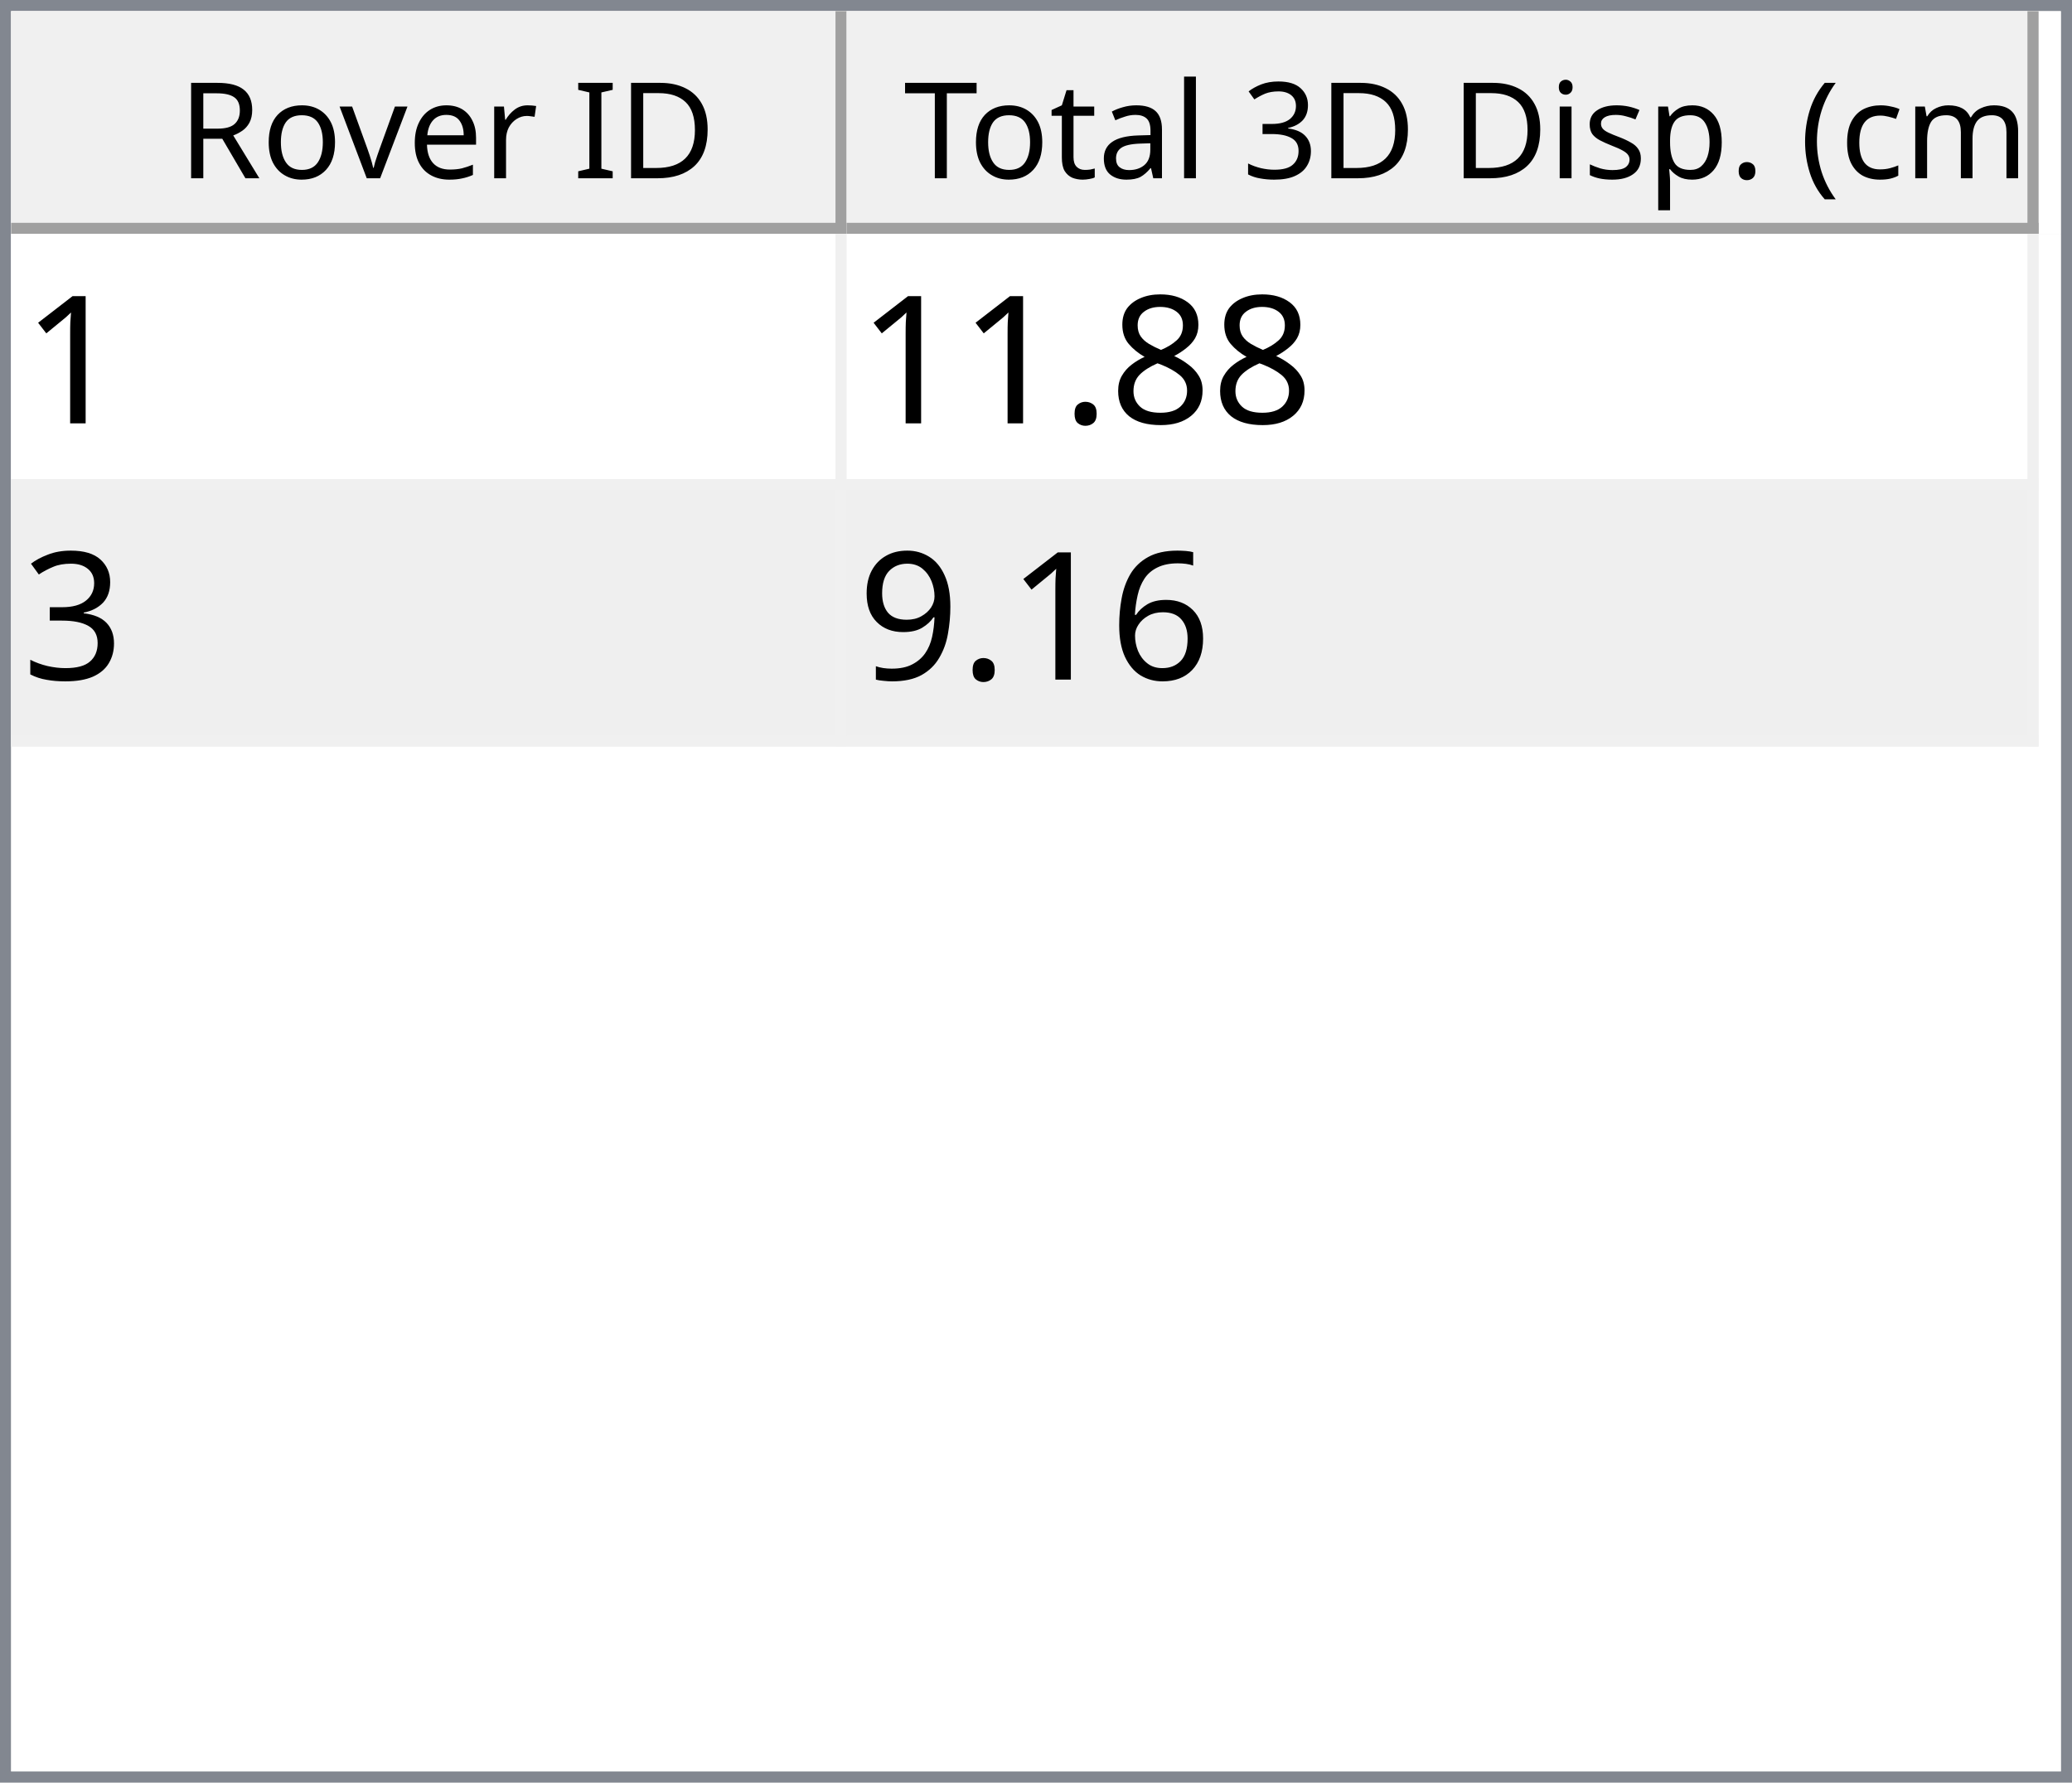
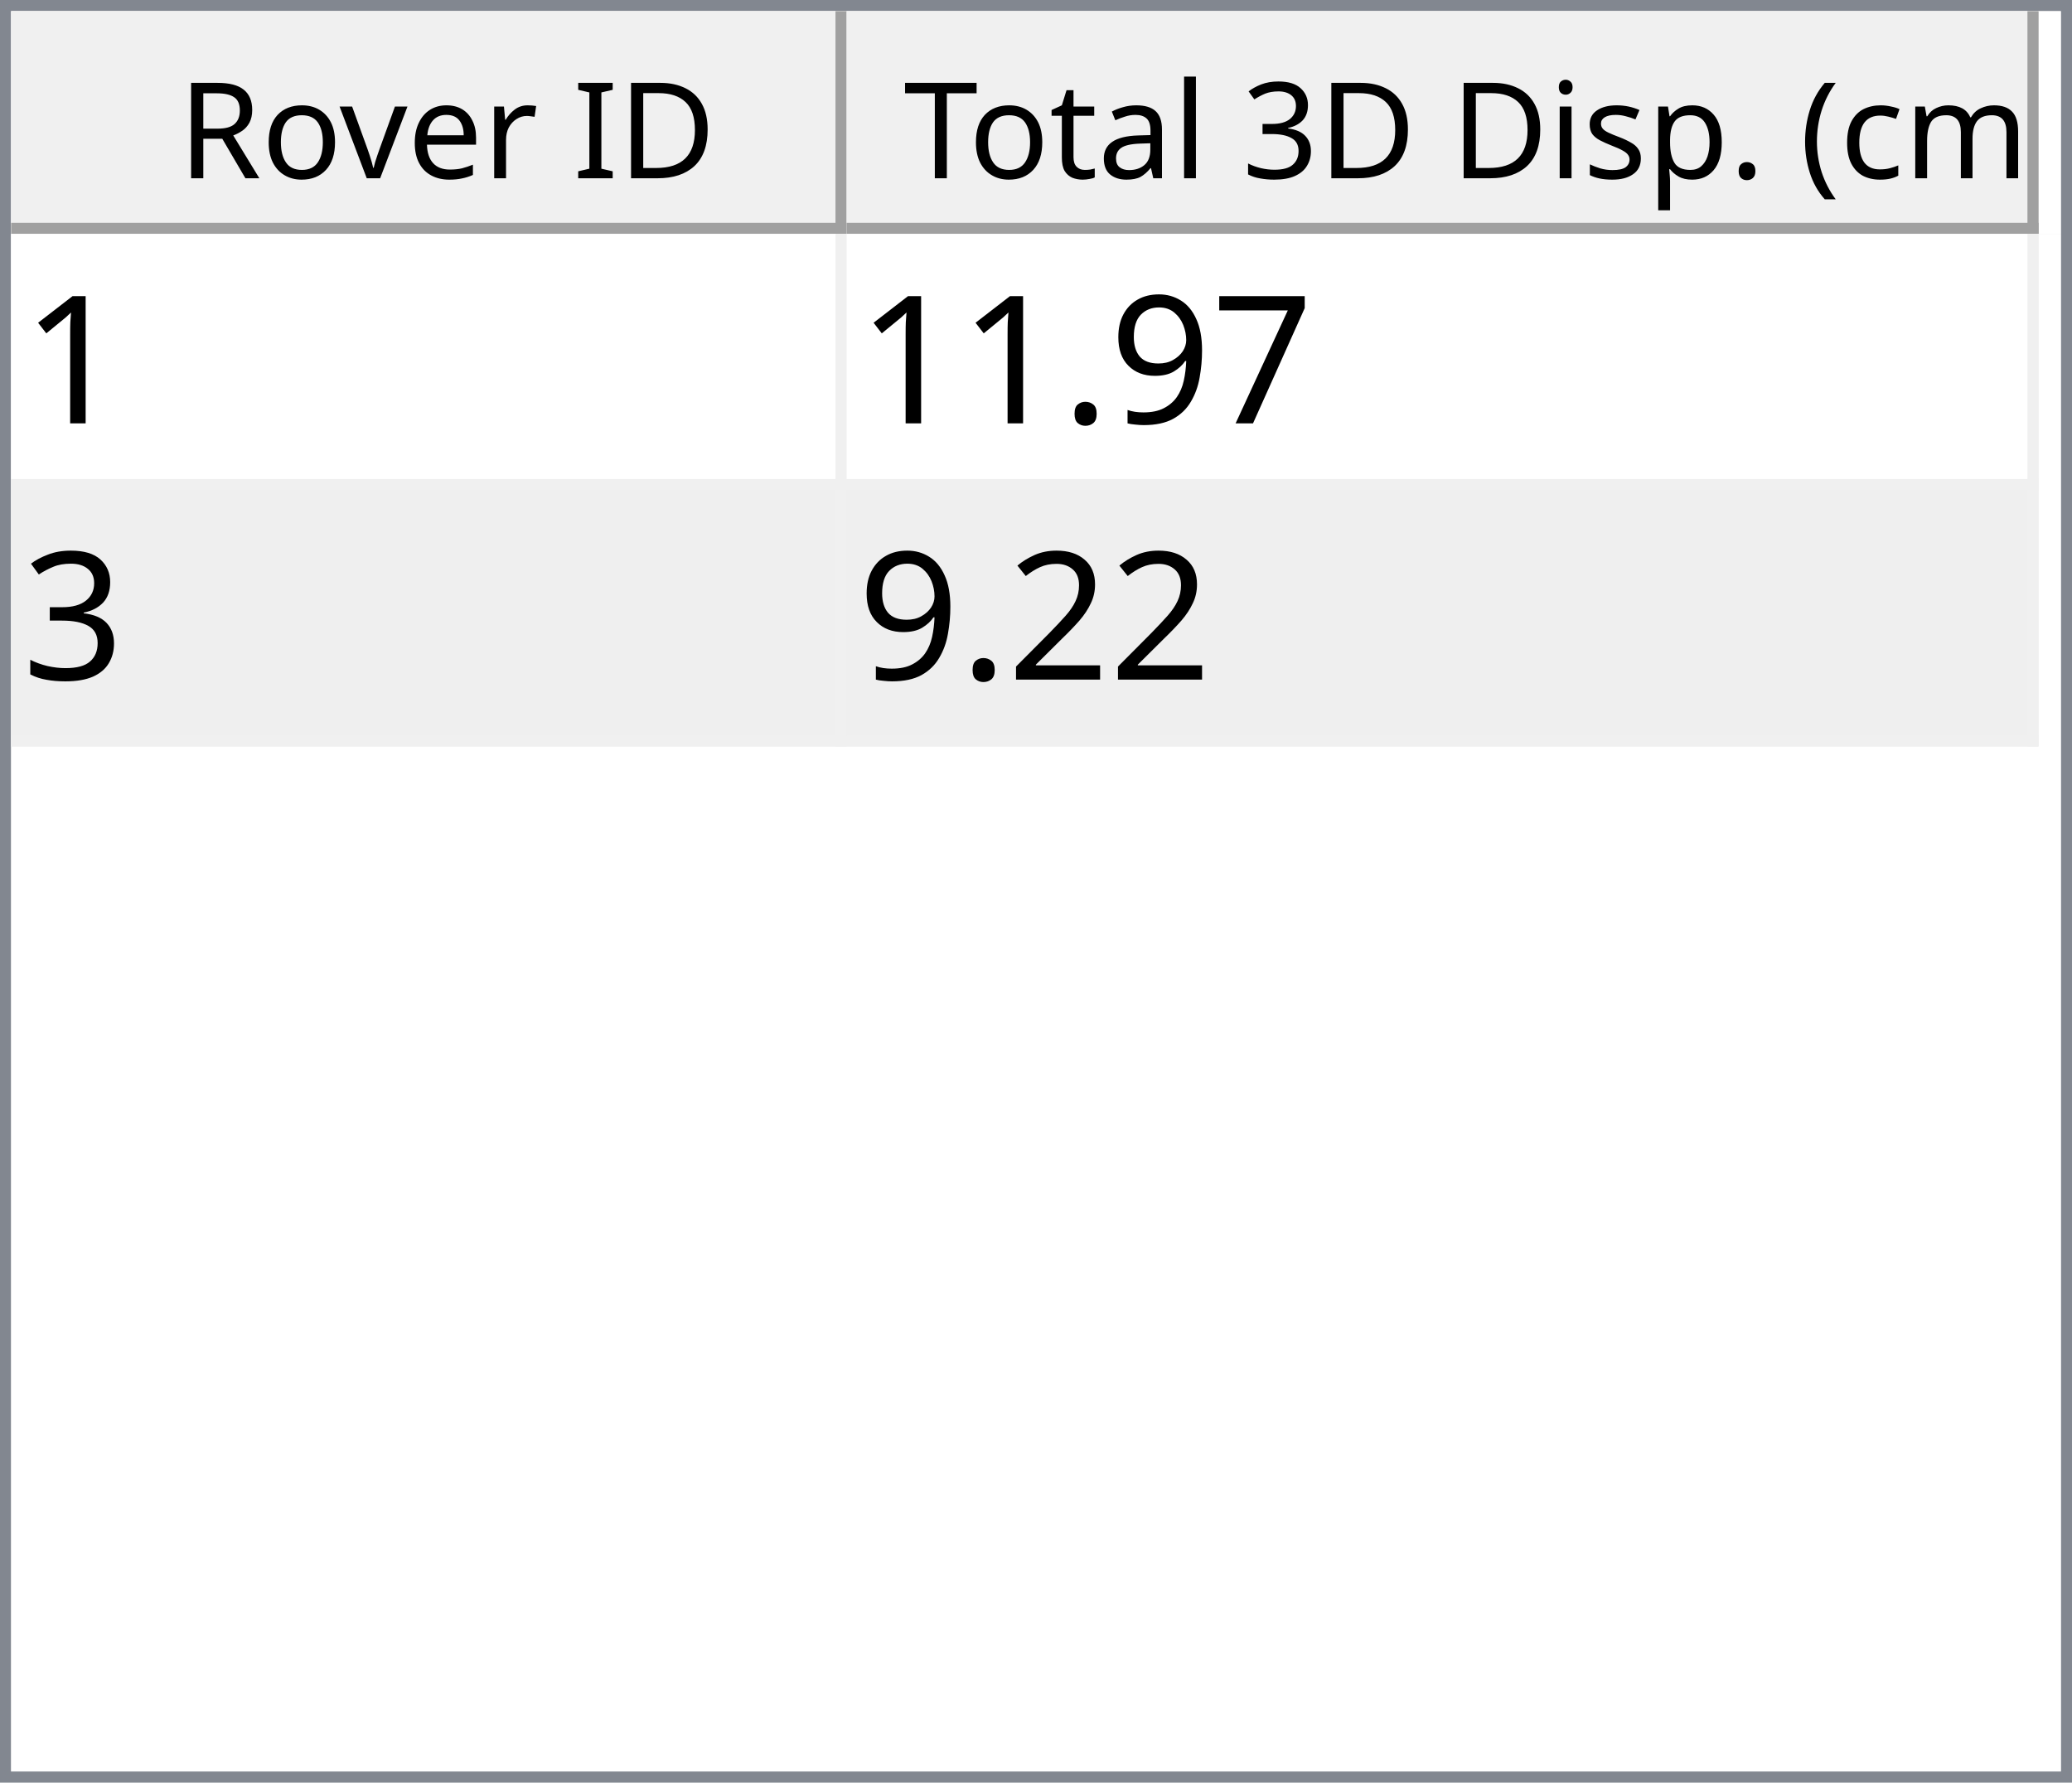
<svg xmlns="http://www.w3.org/2000/svg" style="fill-opacity:1; color-rendering:auto; color-interpolation:auto; text-rendering:auto; stroke:black; stroke-linecap:square; stroke-miterlimit:10; shape-rendering:auto; stroke-opacity:1; fill:black; stroke-dasharray:none; font-weight:normal; stroke-width:1; font-family:'Dialog'; font-style:normal; stroke-linejoin:miter; font-size:12px; stroke-dashoffset:0; image-rendering:auto;" width="186" height="160">
  <defs id="genericDefs" />
  <g>
    <defs id="defs1">
      <clipPath clipPathUnits="userSpaceOnUse" id="clipPath1">
        <path d="M0 0 L186 0 L186 160 L0 160 L0 0 Z" />
      </clipPath>
      <clipPath clipPathUnits="userSpaceOnUse" id="clipPath2">
        <path d="M0 0 L0 160 L186 160 L186 0 Z" />
      </clipPath>
      <clipPath clipPathUnits="userSpaceOnUse" id="clipPath3">
        <path d="M0 0 L0 20 L184 20 L184 0 Z" />
      </clipPath>
      <clipPath clipPathUnits="userSpaceOnUse" id="clipPath4">
        <path d="M0 0 L0 20 L75 20 L75 0 Z" />
      </clipPath>
      <clipPath clipPathUnits="userSpaceOnUse" id="clipPath5">
        <path d="M1 1 L1 19 L74 19 L74 1 Z" />
      </clipPath>
      <clipPath clipPathUnits="userSpaceOnUse" id="clipPath6">
        <path d="M0 0 L0 18 L73 18 L73 0 Z" />
      </clipPath>
      <clipPath clipPathUnits="userSpaceOnUse" id="clipPath7">
        <path d="M-0.5 -0.5 L-0.5 19.5 L74.5 19.5 L74.5 -0.5 Z" />
      </clipPath>
      <clipPath clipPathUnits="userSpaceOnUse" id="clipPath8">
        <path d="M0 0 L0 20 L107 20 L107 0 Z" />
      </clipPath>
      <clipPath clipPathUnits="userSpaceOnUse" id="clipPath9">
        <path d="M1 1 L1 19 L106 19 L106 1 Z" />
      </clipPath>
      <clipPath clipPathUnits="userSpaceOnUse" id="clipPath10">
        <path d="M0 0 L0 18 L105 18 L105 0 Z" />
      </clipPath>
      <clipPath clipPathUnits="userSpaceOnUse" id="clipPath11">
        <path d="M-0.5 -0.5 L-0.5 19.5 L106.5 19.5 L106.5 -0.5 Z" />
      </clipPath>
      <clipPath clipPathUnits="userSpaceOnUse" id="clipPath12">
        <path d="M0 0 L0 138 L184 138 L184 0 Z" />
      </clipPath>
      <clipPath clipPathUnits="userSpaceOnUse" id="clipPath13">
        <path d="M0 0 L0 46 L182 46 L182 0 Z" />
      </clipPath>
      <clipPath clipPathUnits="userSpaceOnUse" id="clipPath14">
        <path d="M-0.5 -0.5 L-0.5 45.5 L181.5 45.5 L181.5 -0.5 Z" />
      </clipPath>
      <clipPath clipPathUnits="userSpaceOnUse" id="clipPath15">
        <path d="M0 0 L0 22 L74 22 L74 0 Z" />
      </clipPath>
      <clipPath clipPathUnits="userSpaceOnUse" id="clipPath16">
        <path d="M0 0 L0 22 L106 22 L106 0 Z" />
      </clipPath>
      <font horiz-adv-x="64.551" id="font1">
        <font-face ascent="107.91" descent="25.098" units-per-em="100" style="font-style:normal; font-family:Segoe UI; font-weight:normal;" />
        <missing-glyph horiz-adv-x="64.551" d="M8.109 0 L8.109 68.266 L56.453 68.266 L56.453 0 L8.109 0 ZM15.328 7.234 L49.219 7.234 L49.219 61.031 L15.328 61.031 L15.328 7.234 Z" />
        <glyph unicode="D" horiz-adv-x="70.117" d="M9.188 0 L9.188 70.016 L28.516 70.016 Q65.531 70.016 65.531 35.891 Q65.531 19.672 55.25 9.836 Q44.969 0 27.734 0 L9.188 0 ZM17.391 62.594 L17.391 7.422 L27.828 7.422 Q41.609 7.422 49.273 14.797 Q56.938 22.172 56.938 35.688 Q56.938 62.594 28.328 62.594 L17.391 62.594 Z" />
        <glyph unicode="I" horiz-adv-x="26.611" d="M17.391 0 L9.188 0 L9.188 70.016 L17.391 70.016 L17.391 0 Z" />
        <glyph unicode=" " horiz-adv-x="27.393" d="" />
        <glyph unicode="r" horiz-adv-x="34.766" d="M34.188 41.891 Q32.078 43.5 28.125 43.5 Q23 43.5 19.555 38.672 Q16.109 33.844 16.109 25.484 L16.109 0 L8.109 0 L8.109 50 L16.109 50 L16.109 39.703 L16.312 39.703 Q18.016 44.969 21.531 47.922 Q25.047 50.875 29.391 50.875 Q32.516 50.875 34.188 50.203 L34.188 41.891 Z" />
        <glyph unicode="e" horiz-adv-x="52.295" d="M48.297 23 L12.984 23 Q13.188 14.656 17.484 10.109 Q21.781 5.562 29.297 5.562 Q37.75 5.562 44.828 11.141 L44.828 3.609 Q38.234 -1.172 27.391 -1.172 Q16.797 -1.172 10.742 5.641 Q4.688 12.453 4.688 24.812 Q4.688 36.469 11.305 43.82 Q17.922 51.172 27.734 51.172 Q37.547 51.172 42.922 44.828 Q48.297 38.484 48.297 27.203 L48.297 23 ZM40.094 29.781 Q40.047 36.719 36.75 40.578 Q33.453 44.438 27.594 44.438 Q21.922 44.438 17.969 40.383 Q14.016 36.328 13.094 29.781 L40.094 29.781 Z" />
        <glyph unicode="v" horiz-adv-x="47.9" d="M47.406 50 L27.484 0 L19.625 0 L0.688 50 L9.469 50 L22.172 13.672 Q23.578 9.672 23.922 6.688 L24.125 6.688 Q24.609 10.453 25.688 13.484 L38.969 50 L47.406 50 Z" />
        <glyph unicode="o" horiz-adv-x="58.594" d="M29 -1.172 Q17.922 -1.172 11.305 5.836 Q4.688 12.844 4.688 24.422 Q4.688 37.016 11.57 44.094 Q18.453 51.172 30.172 51.172 Q41.359 51.172 47.633 44.289 Q53.906 37.406 53.906 25.203 Q53.906 13.234 47.141 6.031 Q40.375 -1.172 29 -1.172 ZM29.594 44.438 Q21.875 44.438 17.383 39.188 Q12.891 33.938 12.891 24.703 Q12.891 15.828 17.43 10.695 Q21.969 5.562 29.594 5.562 Q37.359 5.562 41.531 10.594 Q45.703 15.625 45.703 24.906 Q45.703 34.281 41.531 39.359 Q37.359 44.438 29.594 44.438 Z" />
        <glyph unicode="R" horiz-adv-x="59.814" d="M59.375 0 L49.609 0 L37.891 19.625 Q36.281 22.359 34.766 24.289 Q33.25 26.219 31.664 27.438 Q30.078 28.656 28.25 29.219 Q26.422 29.781 24.125 29.781 L17.391 29.781 L17.391 0 L9.188 0 L9.188 70.016 L30.078 70.016 Q34.672 70.016 38.555 68.867 Q42.438 67.719 45.289 65.375 Q48.141 63.031 49.758 59.547 Q51.375 56.062 51.375 51.375 Q51.375 47.703 50.273 44.656 Q49.172 41.609 47.148 39.211 Q45.125 36.812 42.266 35.133 Q39.406 33.453 35.844 32.516 L35.844 32.328 Q37.594 31.547 38.891 30.547 Q40.188 29.547 41.359 28.18 Q42.531 26.812 43.68 25.078 Q44.828 23.344 46.234 21.047 L59.375 0 ZM17.391 62.594 L17.391 37.203 L28.516 37.203 Q31.594 37.203 34.203 38.133 Q36.812 39.062 38.719 40.797 Q40.625 42.531 41.703 45.047 Q42.781 47.562 42.781 50.688 Q42.781 56.297 39.141 59.445 Q35.5 62.594 28.609 62.594 L17.391 62.594 Z" />
        <glyph unicode=")" horiz-adv-x="30.176" d="M8.297 -15.922 L1.172 -15.922 Q16.406 2.344 16.406 26.812 Q16.406 51.469 1.078 70.016 L8.297 70.016 Q23.531 52.156 23.531 26.703 Q23.531 1.375 8.297 -15.922 Z" />
        <glyph unicode="m" horiz-adv-x="86.133" d="M79.109 0 L71.094 0 L71.094 28.719 Q71.094 37.016 68.531 40.727 Q65.969 44.438 59.906 44.438 Q54.781 44.438 51.195 39.75 Q47.609 35.062 47.609 28.516 L47.609 0 L39.594 0 L39.594 29.688 Q39.594 44.438 28.219 44.438 Q22.953 44.438 19.531 40.016 Q16.109 35.594 16.109 28.516 L16.109 0 L8.109 0 L8.109 50 L16.109 50 L16.109 42.094 L16.312 42.094 Q21.625 51.172 31.844 51.172 Q36.969 51.172 40.773 48.312 Q44.578 45.453 46 40.828 Q51.562 51.172 62.594 51.172 Q79.109 51.172 79.109 30.812 L79.109 0 Z" />
        <glyph unicode="c" horiz-adv-x="46.191" d="M42.188 2.297 Q36.422 -1.172 28.516 -1.172 Q17.828 -1.172 11.258 5.789 Q4.688 12.75 4.688 23.828 Q4.688 36.188 11.766 43.68 Q18.844 51.172 30.672 51.172 Q37.25 51.172 42.281 48.734 L42.281 40.531 Q36.719 44.438 30.375 44.438 Q22.703 44.438 17.797 38.945 Q12.891 33.453 12.891 24.516 Q12.891 15.719 17.508 10.641 Q22.125 5.562 29.891 5.562 Q36.422 5.562 42.188 9.906 L42.188 2.297 Z" />
        <glyph unicode="(" horiz-adv-x="30.176" d="M29.109 -15.922 L21.969 -15.922 Q6.844 1.375 6.844 26.703 Q6.844 52.156 21.969 70.016 L29.203 70.016 Q13.875 51.469 13.875 26.812 Q13.875 2.344 29.109 -15.922 Z" />
        <glyph unicode="." horiz-adv-x="21.68" d="M10.891 -1.078 Q8.641 -1.078 7.055 0.539 Q5.469 2.156 5.469 4.391 Q5.469 6.641 7.055 8.273 Q8.641 9.906 10.891 9.906 Q13.188 9.906 14.797 8.273 Q16.406 6.641 16.406 4.391 Q16.406 2.156 14.797 0.539 Q13.188 -1.078 10.891 -1.078 Z" />
        <glyph unicode="p" horiz-adv-x="58.789" d="M16.312 7.234 L16.109 7.234 L16.109 -23 L8.109 -23 L8.109 50 L16.109 50 L16.109 41.219 L16.312 41.219 Q22.219 51.172 33.594 51.172 Q43.266 51.172 48.688 44.461 Q54.109 37.75 54.109 26.469 Q54.109 13.922 48 6.375 Q41.891 -1.172 31.297 -1.172 Q21.578 -1.172 16.312 7.234 ZM16.109 27.391 L16.109 20.406 Q16.109 14.203 20.141 9.883 Q24.172 5.562 30.375 5.562 Q37.641 5.562 41.773 11.133 Q45.906 16.703 45.906 26.609 Q45.906 34.969 42.047 39.703 Q38.188 44.438 31.594 44.438 Q24.609 44.438 20.359 39.578 Q16.109 34.719 16.109 27.391 Z" />
        <glyph unicode="s" horiz-adv-x="42.432" d="M5.078 1.812 L5.078 10.406 Q11.625 5.562 19.484 5.562 Q30.031 5.562 30.031 12.594 Q30.031 14.594 29.125 15.992 Q28.219 17.391 26.68 18.461 Q25.141 19.531 23.07 20.383 Q21 21.234 18.609 22.172 Q15.281 23.484 12.766 24.828 Q10.25 26.172 8.57 27.859 Q6.891 29.547 6.031 31.695 Q5.172 33.844 5.172 36.719 Q5.172 40.234 6.789 42.945 Q8.406 45.656 11.086 47.484 Q13.766 49.312 17.211 50.242 Q20.656 51.172 24.312 51.172 Q30.812 51.172 35.938 48.922 L35.938 40.828 Q30.422 44.438 23.25 44.438 Q21 44.438 19.195 43.922 Q17.391 43.406 16.094 42.477 Q14.797 41.547 14.086 40.258 Q13.375 38.969 13.375 37.406 Q13.375 35.453 14.086 34.133 Q14.797 32.812 16.164 31.789 Q17.531 30.766 19.484 29.938 Q21.438 29.109 23.922 28.125 Q27.25 26.859 29.883 25.516 Q32.516 24.172 34.375 22.484 Q36.234 20.797 37.234 18.602 Q38.234 16.406 38.234 13.375 Q38.234 9.672 36.602 6.938 Q34.969 4.203 32.234 2.398 Q29.5 0.594 25.93 -0.289 Q22.359 -1.172 18.453 -1.172 Q10.75 -1.172 5.078 1.812 Z" />
        <glyph unicode="i" horiz-adv-x="24.219" d="M12.203 62.703 Q10.062 62.703 8.547 64.164 Q7.031 65.625 7.031 67.875 Q7.031 70.125 8.547 71.609 Q10.062 73.094 12.203 73.094 Q14.406 73.094 15.945 71.609 Q17.484 70.125 17.484 67.875 Q17.484 65.719 15.945 64.211 Q14.406 62.703 12.203 62.703 ZM16.109 0 L8.109 0 L8.109 50 L16.109 50 L16.109 0 Z" />
        <glyph unicode="3" horiz-adv-x="53.906" d="M46.531 19.828 Q46.531 15.094 44.75 11.211 Q42.969 7.328 39.719 4.57 Q36.469 1.812 31.93 0.297 Q27.391 -1.219 21.922 -1.219 Q11.922 -1.219 6 2.594 L6 11.188 Q13.094 5.609 22.219 5.609 Q25.875 5.609 28.828 6.539 Q31.781 7.469 33.906 9.227 Q36.031 10.984 37.18 13.477 Q38.328 15.969 38.328 19.094 Q38.328 32.812 18.797 32.812 L12.984 32.812 L12.984 39.594 L18.5 39.594 Q35.797 39.594 35.797 52.484 Q35.797 64.406 22.609 64.406 Q15.188 64.406 8.688 59.422 L8.688 67.188 Q15.375 71.188 24.609 71.188 Q29 71.188 32.57 69.969 Q36.141 68.75 38.68 66.555 Q41.219 64.359 42.609 61.281 Q44 58.203 44 54.5 Q44 40.672 30.031 36.719 L30.031 36.531 Q33.594 36.141 36.625 34.797 Q39.656 33.453 41.852 31.305 Q44.047 29.156 45.289 26.25 Q46.531 23.344 46.531 19.828 Z" />
        <glyph unicode="l" horiz-adv-x="24.219" d="M16.109 0 L8.109 0 L8.109 74.031 L16.109 74.031 L16.109 0 Z" />
        <glyph unicode="a" horiz-adv-x="50.879" d="M43.891 0 L35.891 0 L35.891 7.812 L35.688 7.812 Q30.469 -1.172 20.312 -1.172 Q12.844 -1.172 8.617 2.781 Q4.391 6.734 4.391 13.281 Q4.391 27.297 20.906 29.594 L35.891 31.688 Q35.891 44.438 25.594 44.438 Q16.547 44.438 9.281 38.281 L9.281 46.484 Q16.656 51.172 26.266 51.172 Q43.891 51.172 43.891 32.516 L43.891 0 ZM35.891 25.297 L23.828 23.641 Q18.266 22.859 15.43 20.875 Q12.594 18.891 12.594 13.875 Q12.594 10.203 15.211 7.883 Q17.828 5.562 22.172 5.562 Q28.125 5.562 32.008 9.742 Q35.891 13.922 35.891 20.312 L35.891 25.297 Z" />
        <glyph unicode="t" horiz-adv-x="33.887" d="M31.297 0.484 Q28.469 -1.078 23.828 -1.078 Q10.688 -1.078 10.688 13.578 L10.688 43.172 L2.094 43.172 L2.094 50 L10.688 50 L10.688 62.203 L18.703 64.797 L18.703 50 L31.297 50 L31.297 43.172 L18.703 43.172 L18.703 14.984 Q18.703 9.969 20.414 7.82 Q22.125 5.672 26.078 5.672 Q29.109 5.672 31.297 7.328 L31.297 0.484 Z" />
        <glyph unicode="T" horiz-adv-x="52.393" d="M50.594 62.594 L30.375 62.594 L30.375 0 L22.172 0 L22.172 62.594 L2 62.594 L2 70.016 L50.594 70.016 L50.594 62.594 Z" />
      </font>
      <font horiz-adv-x="75.0" id="font2">
        <font-face ascent="100.537" descent="21.973" units-per-em="100" style="font-style:normal; font-family:sans-serif; font-weight:normal;" />
        <missing-glyph horiz-adv-x="75.0" d="M12.5 0 L12.5 62.5 L62.5 62.5 L62.5 0 L12.5 0 ZM14.062 1.562 L60.938 1.562 L60.938 60.938 L14.062 60.938 L14.062 1.562 Z" />
        <glyph unicode="1" horiz-adv-x="55.615" d="M37.25 0 L28.469 0 L28.469 56 Q25.297 52.984 20.141 49.953 Q14.984 46.922 10.891 45.406 L10.891 53.906 Q18.266 57.375 23.781 62.305 Q29.297 67.234 31.594 71.875 L37.25 71.875 L37.25 0 Z" />
-         <glyph unicode="8" horiz-adv-x="55.615" d="M17.672 38.812 Q12.203 40.828 9.57 44.539 Q6.938 48.25 6.938 53.422 Q6.938 61.234 12.555 66.555 Q18.172 71.875 27.484 71.875 Q36.859 71.875 42.578 66.43 Q48.297 60.984 48.297 53.172 Q48.297 48.188 45.68 44.508 Q43.062 40.828 37.75 38.812 Q44.344 36.672 47.781 31.883 Q51.219 27.094 51.219 20.453 Q51.219 11.281 44.727 5.031 Q38.234 -1.219 27.641 -1.219 Q17.047 -1.219 10.547 5.055 Q4.047 11.328 4.047 20.703 Q4.047 27.688 7.594 32.398 Q11.141 37.109 17.672 38.812 ZM15.922 53.719 Q15.922 48.641 19.195 45.414 Q22.469 42.188 27.688 42.188 Q32.766 42.188 36.016 45.383 Q39.266 48.578 39.266 53.219 Q39.266 58.062 35.914 61.359 Q32.562 64.656 27.594 64.656 Q22.562 64.656 19.242 61.43 Q15.922 58.203 15.922 53.719 ZM13.094 20.656 Q13.094 16.891 14.875 13.375 Q16.656 9.859 20.172 7.93 Q23.688 6 27.734 6 Q34.031 6 38.133 10.055 Q42.234 14.109 42.234 20.359 Q42.234 26.703 38.016 30.859 Q33.797 35.016 27.438 35.016 Q21.234 35.016 17.164 30.914 Q13.094 26.812 13.094 20.656 Z" />
+         <glyph unicode="7" horiz-adv-x="55.615" d="M4.734 62.203 L4.734 70.656 L51.078 70.656 L51.078 63.812 Q44.234 56.547 37.523 44.484 Q30.812 32.422 27.156 19.672 Q24.516 10.688 23.781 0 L14.75 0 Q14.891 8.453 18.062 20.414 Q21.234 32.375 27.172 43.484 Q33.109 54.594 39.797 62.203 L4.734 62.203 Z" />
+         <glyph unicode="9" horiz-adv-x="55.615" d="M5.469 16.547 L13.922 17.328 Q14.984 11.375 18.016 8.688 Q21.047 6 25.781 6 Q29.828 6 32.883 7.859 Q35.938 9.719 37.891 12.82 Q39.844 15.922 41.164 21.195 Q42.484 26.469 42.484 31.938 Q42.484 32.516 42.438 33.688 Q39.797 29.5 35.234 26.883 Q30.672 24.266 25.344 24.266 Q16.453 24.266 10.305 30.711 Q4.156 37.156 4.156 47.703 Q4.156 58.594 10.578 65.234 Q17 71.875 26.656 71.875 Q33.641 71.875 39.43 68.117 Q45.219 64.359 48.219 57.398 Q51.219 50.438 51.219 37.25 Q51.219 23.531 48.242 15.406 Q45.266 7.281 39.383 3.031 Q33.5 -1.219 25.594 -1.219 Q17.188 -1.219 11.867 3.445 Q6.547 8.109 5.469 16.547 ZM41.453 48.141 Q41.453 55.719 37.43 60.156 Q33.406 64.594 27.734 64.594 Q21.875 64.594 17.531 59.812 Q13.188 55.031 13.188 47.406 Q13.188 40.578 17.312 36.305 Q21.438 32.031 27.484 32.031 Q33.594 32.031 37.523 36.305 Q41.453 40.578 41.453 48.141 Z" />
        <glyph unicode="." horiz-adv-x="27.783" d="M9.078 0 L9.078 10.016 L19.094 10.016 L19.094 0 L9.078 0 Z" />
        <glyph unicode="3" horiz-adv-x="55.615" d="M4.203 18.891 L12.984 20.062 Q14.5 12.594 18.141 9.297 Q21.781 6 27 6 Q33.203 6 37.477 10.297 Q41.75 14.594 41.75 20.953 Q41.75 27 37.797 30.93 Q33.844 34.859 27.734 34.859 Q25.25 34.859 21.531 33.891 L22.516 41.609 Q23.391 41.5 23.922 41.5 Q29.547 41.5 34.039 44.43 Q38.531 47.359 38.531 53.469 Q38.531 58.297 35.258 61.477 Q31.984 64.656 26.812 64.656 Q21.688 64.656 18.266 61.43 Q14.844 58.203 13.875 51.766 L5.078 53.328 Q6.688 62.156 12.398 67.016 Q18.109 71.875 26.609 71.875 Q32.469 71.875 37.398 69.359 Q42.328 66.844 44.945 62.5 Q47.562 58.156 47.562 53.266 Q47.562 48.641 45.07 44.828 Q42.578 41.016 37.703 38.766 Q44.047 37.312 47.562 32.695 Q51.078 28.078 51.078 21.141 Q51.078 11.766 44.242 5.25 Q37.406 -1.266 26.953 -1.266 Q17.531 -1.266 11.305 4.352 Q5.078 9.969 4.203 18.891 Z" />
-         <glyph unicode="6" horiz-adv-x="55.615" d="M49.75 54.047 L41.016 53.375 Q39.844 58.547 37.703 60.891 Q34.125 64.656 28.906 64.656 Q24.703 64.656 21.531 62.312 Q17.391 59.281 14.992 53.469 Q12.594 47.656 12.5 36.922 Q15.672 41.75 20.266 44.094 Q24.859 46.438 29.891 46.438 Q38.672 46.438 44.852 39.969 Q51.031 33.5 51.031 23.25 Q51.031 16.5 48.125 10.719 Q45.219 4.938 40.141 1.859 Q35.062 -1.219 28.609 -1.219 Q17.625 -1.219 10.695 6.859 Q3.766 14.938 3.766 33.5 Q3.766 54.25 11.422 63.672 Q18.109 71.875 29.438 71.875 Q37.891 71.875 43.289 67.141 Q48.688 62.406 49.75 54.047 ZM13.875 23.188 Q13.875 18.656 15.797 14.508 Q17.719 10.359 21.188 8.18 Q24.656 6 28.469 6 Q34.031 6 38.039 10.492 Q42.047 14.984 42.047 22.703 Q42.047 30.125 38.086 34.398 Q34.125 38.672 28.125 38.672 Q22.172 38.672 18.023 34.398 Q13.875 30.125 13.875 23.188 Z" />
-         <glyph unicode="9" horiz-adv-x="55.615" d="M5.469 16.547 L13.922 17.328 Q14.984 11.375 18.016 8.688 Q21.047 6 25.781 6 Q29.828 6 32.883 7.859 Q35.938 9.719 37.891 12.82 Q39.844 15.922 41.164 21.195 Q42.484 26.469 42.484 31.938 Q42.484 32.516 42.438 33.688 Q39.797 29.5 35.234 26.883 Q30.672 24.266 25.344 24.266 Q16.453 24.266 10.305 30.711 Q4.156 37.156 4.156 47.703 Q4.156 58.594 10.578 65.234 Q17 71.875 26.656 71.875 Q33.641 71.875 39.43 68.117 Q45.219 64.359 48.219 57.398 Q51.219 50.438 51.219 37.25 Q51.219 23.531 48.242 15.406 Q45.266 7.281 39.383 3.031 Q33.5 -1.219 25.594 -1.219 Q17.188 -1.219 11.867 3.445 Q6.547 8.109 5.469 16.547 ZM41.453 48.141 Q41.453 55.719 37.43 60.156 Q33.406 64.594 27.734 64.594 Q21.875 64.594 17.531 59.812 Q13.188 55.031 13.188 47.406 Q13.188 40.578 17.312 36.305 Q21.438 32.031 27.484 32.031 Q33.594 32.031 37.523 36.305 Q41.453 40.578 41.453 48.141 Z" />
+         <glyph unicode="2" horiz-adv-x="55.615" d="M50.344 8.453 L50.344 0 L3.031 0 Q2.938 3.172 4.047 6.109 Q5.859 10.938 9.836 15.625 Q13.812 20.312 21.344 26.469 Q33.016 36.031 37.117 41.625 Q41.219 47.219 41.219 52.203 Q41.219 57.422 37.477 61.008 Q33.734 64.594 27.734 64.594 Q21.391 64.594 17.578 60.789 Q13.766 56.984 13.719 50.25 L4.688 51.172 Q5.609 61.281 11.664 66.578 Q17.719 71.875 27.938 71.875 Q38.234 71.875 44.242 66.164 Q50.25 60.453 50.25 52 Q50.25 47.703 48.492 43.555 Q46.734 39.406 42.656 34.812 Q38.578 30.219 29.109 22.219 Q21.188 15.578 18.945 13.211 Q16.703 10.844 15.234 8.453 L50.344 8.453 Z" />
      </font>
    </defs>
    <g style="fill:white; stroke:white;">
      <rect x="0" y="0" width="186" style="clip-path:url(#clipPath1); stroke:none;" height="160" />
    </g>
    <g style="fill:white; text-rendering:optimizeSpeed; color-rendering:optimizeSpeed; image-rendering:optimizeSpeed; shape-rendering:crispEdges; stroke:white; color-interpolation:sRGB;">
      <rect x="0" width="186" height="160" y="0" style="stroke:none;" />
      <path style="stroke:none;" d="M0 160 L186 160 L186 0 L0 0 Z" />
    </g>
    <g style="fill:rgb(240,240,240); font-family:'Segoe UI'; stroke:rgb(240,240,240);">
      <rect x="0" y="0" width="186" style="clip-path:url(#clipPath2); stroke:none;" height="160" />
    </g>
    <g style="fill:rgb(130,135,144); font-family:'Segoe UI'; stroke:rgb(130,135,144);">
      <path d="M0 0 L186 0 L186 160 L0 160 L0 0 ZM1 1 L185 1 L185 159 L1 159 L1 1 Z" style="fill-rule:evenodd; clip-path:url(#clipPath2); stroke:none;" />
    </g>
    <g style="fill:white; font-family:'Segoe UI'; stroke:white;" transform="translate(1,1)">
      <rect x="0" y="0" width="184" style="clip-path:url(#clipPath3); stroke:none;" height="20" />
    </g>
    <g style="fill:rgb(240,240,240); font-family:'Segoe UI'; stroke:rgb(240,240,240);" transform="translate(1,1)">
      <rect x="0" y="0" width="75" style="clip-path:url(#clipPath4); stroke:none;" height="20" />
    </g>
    <g style="font-family:'Segoe UI';" transform="translate(2,2)">
      <text x="14" xml:space="preserve" y="14" style="clip-path:url(#clipPath6); stroke:none;">Rover ID</text>
    </g>
    <g style="fill:rgb(160,160,160); font-family:'Segoe UI'; stroke:rgb(160,160,160); stroke-linejoin:bevel;" transform="translate(1.5,1.5)">
      <line x1="74" x2="74" y1="0" style="fill:none; clip-path:url(#clipPath7);" y2="19" />
    </g>
    <g style="fill:rgb(160,160,160); font-family:'Segoe UI'; stroke:rgb(160,160,160); stroke-linejoin:bevel;" transform="matrix(1,0,0,1,1,1) translate(0.5,0.5)">
      <line x1="0" x2="74" y1="19" style="fill:none; clip-path:url(#clipPath7);" y2="19" />
    </g>
    <g style="fill:rgb(240,240,240); font-family:'Segoe UI'; stroke:rgb(240,240,240);" transform="translate(76,1)">
      <rect x="0" y="0" width="107" style="clip-path:url(#clipPath8); stroke:none;" height="20" />
    </g>
    <g style="font-family:'Segoe UI';" transform="translate(77,2)">
      <text x="1" xml:space="preserve" y="14" style="clip-path:url(#clipPath10); stroke:none;"> Total 3D Disp. (cm)</text>
    </g>
    <g style="fill:rgb(160,160,160); font-family:'Segoe UI'; stroke:rgb(160,160,160); stroke-linejoin:bevel;" transform="translate(76.5,1.5)">
      <line x1="106" x2="106" y1="0" style="fill:none; clip-path:url(#clipPath11);" y2="19" />
    </g>
    <g style="fill:rgb(160,160,160); font-family:'Segoe UI'; stroke:rgb(160,160,160); stroke-linejoin:bevel;" transform="matrix(1,0,0,1,76,1) translate(0.5,0.5)">
      <line x1="0" x2="106" y1="19" style="fill:none; clip-path:url(#clipPath11);" y2="19" />
    </g>
    <g style="fill:white; font-family:'Segoe UI'; stroke:white;" transform="translate(1,21)">
      <rect x="0" y="0" width="184" style="clip-path:url(#clipPath12); stroke:none;" height="138" />
    </g>
    <g style="fill:rgb(240,240,240); font-size:16px; font-family:sans-serif; stroke:rgb(240,240,240);" transform="translate(1,21)">
      <rect x="0" y="0" width="182" style="clip-path:url(#clipPath13); stroke:none;" height="46" />
      <line transform="translate(0.5,0.5)" x1="0" x2="181" y1="22" style="clip-path:url(#clipPath14); fill:none; stroke-linejoin:bevel;" y2="22" />
    </g>
    <g transform="matrix(1,0,0,1,1,21) translate(0.5,0.5)" style="fill:rgb(240,240,240); font-size:16px; font-family:sans-serif; stroke:rgb(240,240,240); stroke-linejoin:bevel;">
      <line x1="0" x2="181" y1="45" style="fill:none; clip-path:url(#clipPath14);" y2="45" />
    </g>
    <g transform="matrix(1,0,0,1,1,21) translate(0.5,0.5)" style="fill:rgb(240,240,240); font-size:16px; font-family:sans-serif; stroke:rgb(240,240,240); stroke-linejoin:bevel;">
      <line x1="74" x2="74" y1="0" style="fill:none; clip-path:url(#clipPath14);" y2="45" />
    </g>
    <g transform="matrix(1,0,0,1,1,21) translate(0.5,0.5)" style="fill:rgb(240,240,240); font-size:16px; font-family:sans-serif; stroke:rgb(240,240,240); stroke-linejoin:bevel;">
      <line x1="181" x2="181" y1="0" style="fill:none; clip-path:url(#clipPath14);" y2="45" />
    </g>
    <g style="fill:white; font-size:16px; font-family:sans-serif; stroke:white;" transform="matrix(1,0,0,1,1,21)">
      <rect x="0" y="0" width="74" style="clip-path:url(#clipPath15); stroke:none;" height="22" />
      <text x="1" y="17" style="fill:black; clip-path:url(#clipPath15); stroke:none;" xml:space="preserve">1</text>
    </g>
    <g style="fill:white; font-size:16px; font-family:sans-serif; stroke:white;" transform="matrix(1,0,0,1,1,21) translate(75,0)">
      <rect x="0" y="0" width="106" style="clip-path:url(#clipPath16); stroke:none;" height="22" />
-       <text x="1" y="17" style="fill:black; clip-path:url(#clipPath16); stroke:none;" xml:space="preserve">11.88</text>
+       <text x="1" y="17" style="fill:black; clip-path:url(#clipPath16); stroke:none;" xml:space="preserve">11.97</text>
    </g>
    <g style="fill:rgb(239,239,239); font-size:16px; font-family:sans-serif; stroke:rgb(239,239,239);" transform="matrix(1,0,0,1,1,21) translate(0,23)">
      <rect x="0" y="0" width="74" style="clip-path:url(#clipPath15); stroke:none;" height="22" />
      <text x="1" y="17" style="fill:black; clip-path:url(#clipPath15); stroke:none;" xml:space="preserve">3</text>
    </g>
    <g style="fill:rgb(239,239,239); font-size:16px; font-family:sans-serif; stroke:rgb(239,239,239);" transform="matrix(1,0,0,1,1,21) translate(75,23)">
      <rect x="0" y="0" width="106" style="clip-path:url(#clipPath16); stroke:none;" height="22" />
-       <text x="1" y="17" style="fill:black; clip-path:url(#clipPath16); stroke:none;" xml:space="preserve">9.16</text>
+       <text x="1" y="17" style="fill:black; clip-path:url(#clipPath16); stroke:none;" xml:space="preserve">9.22</text>
    </g>
  </g>
</svg>
